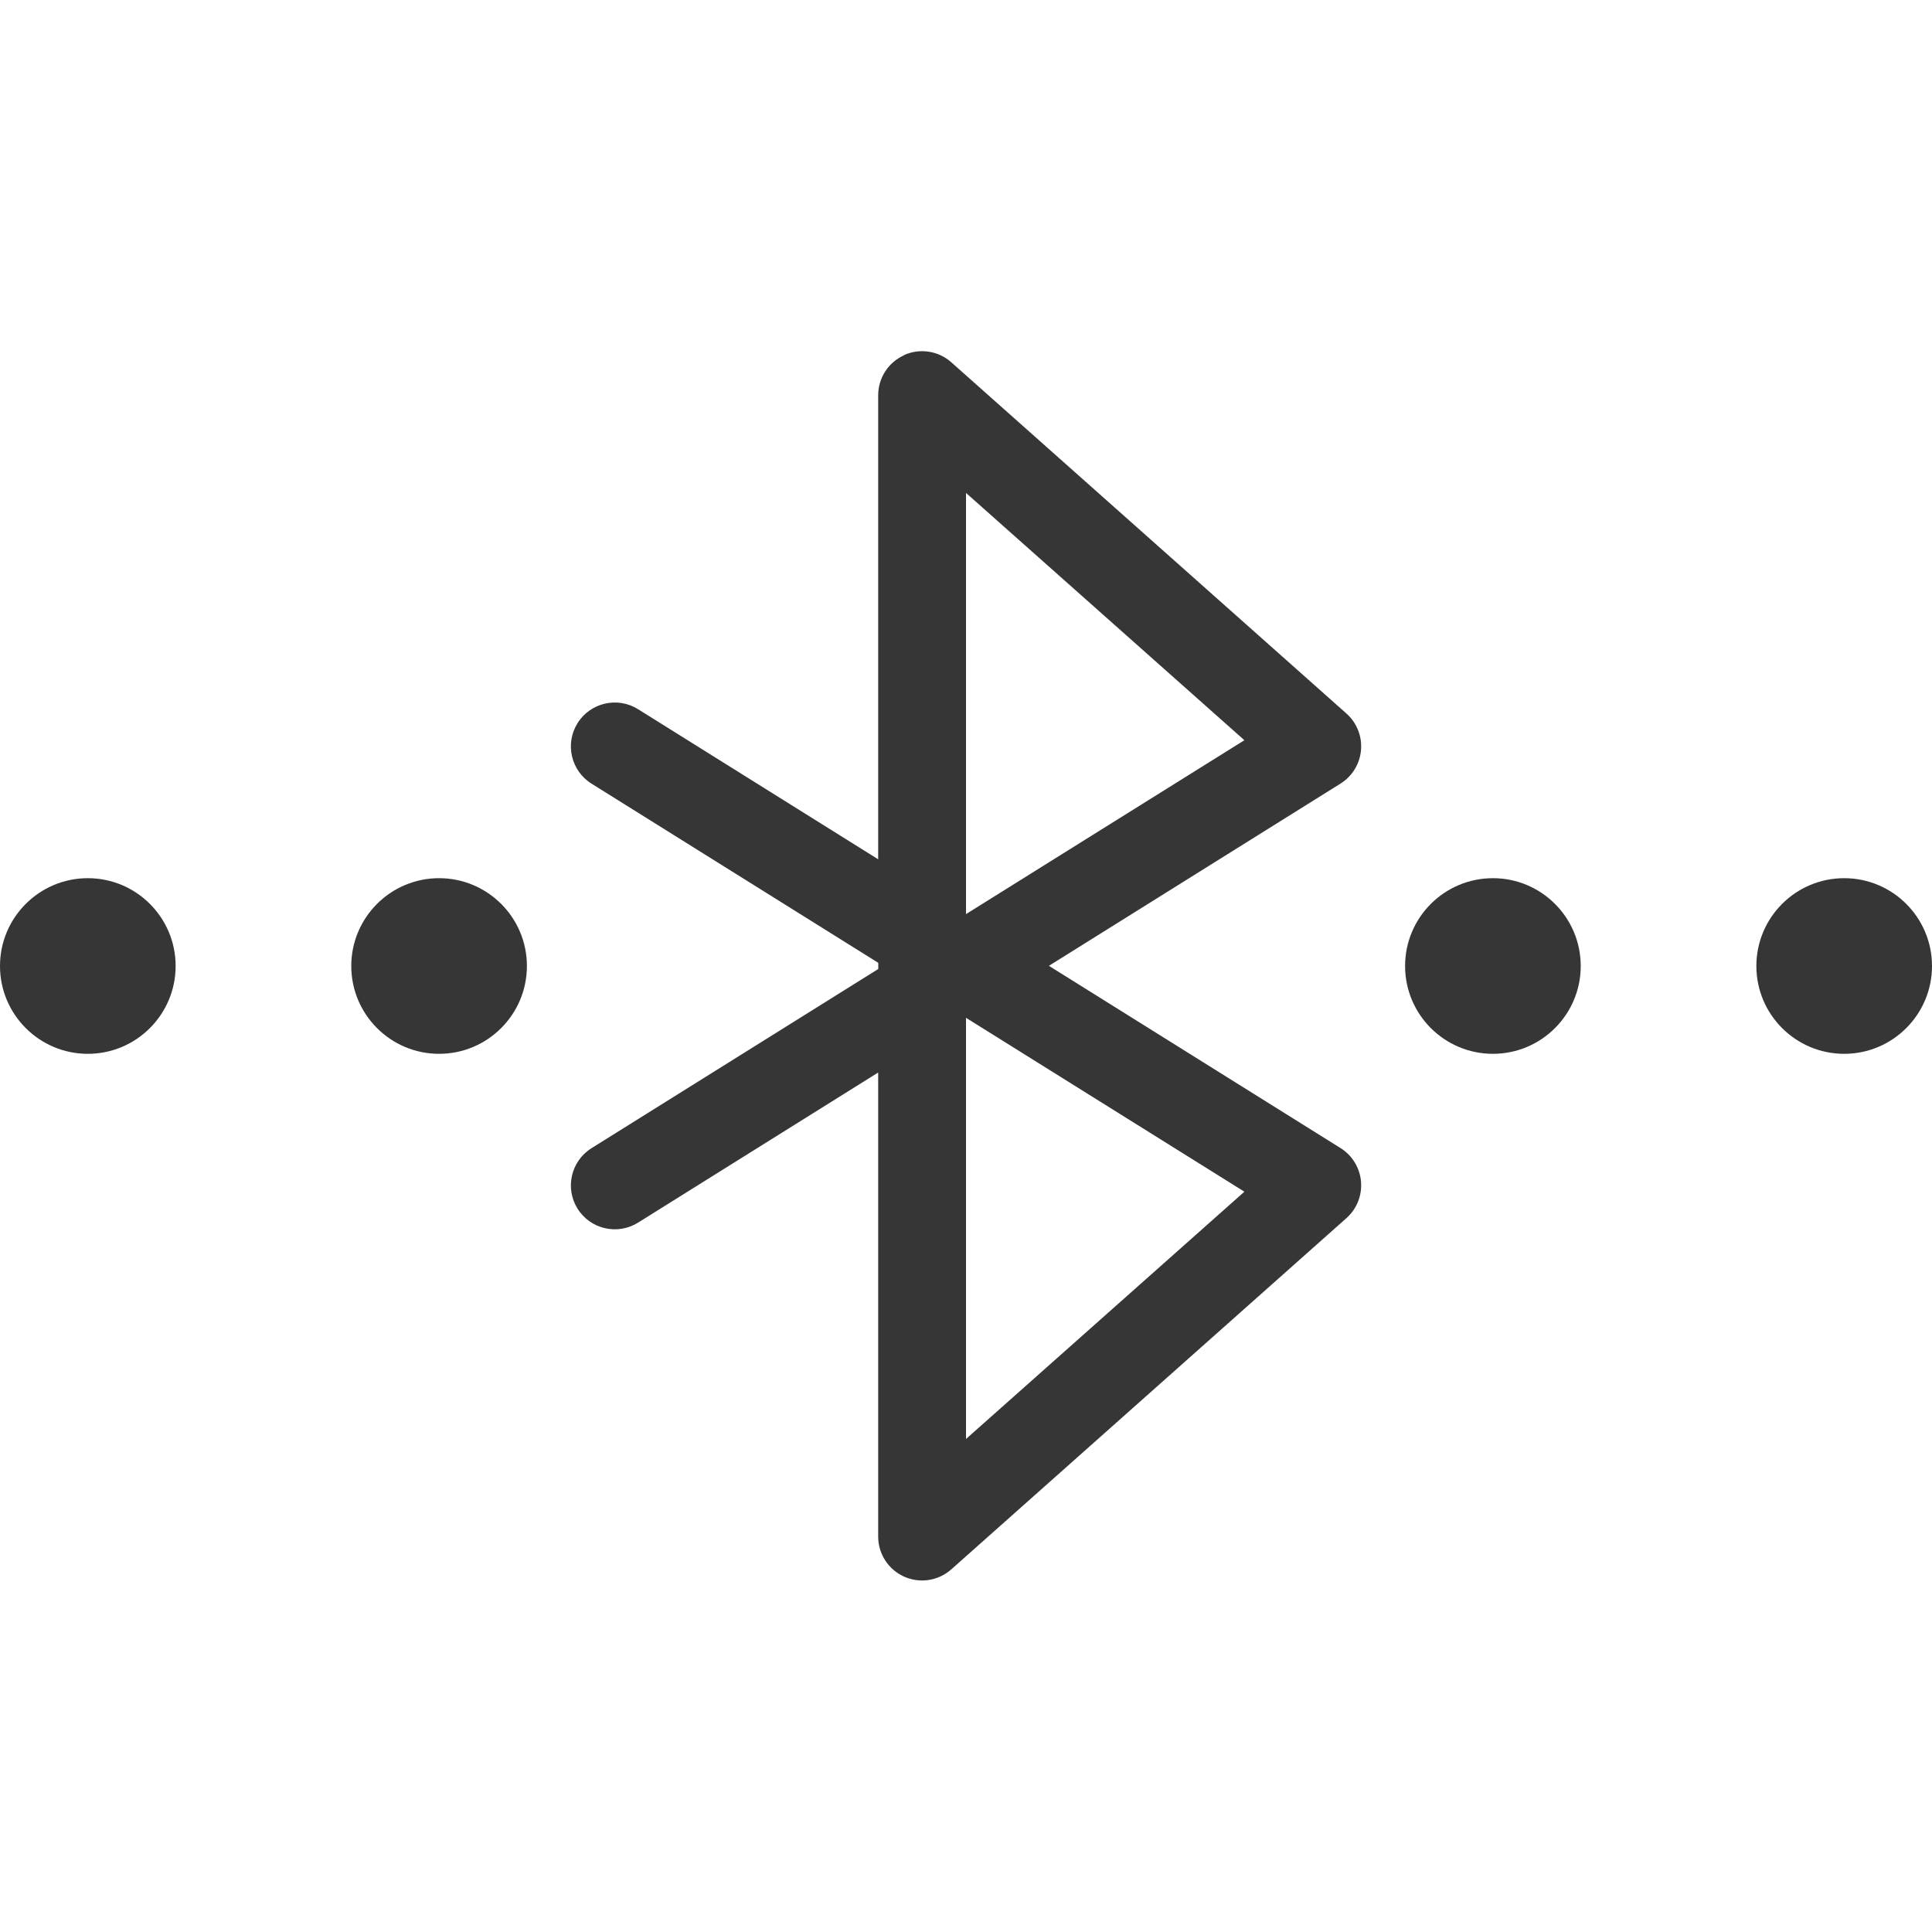
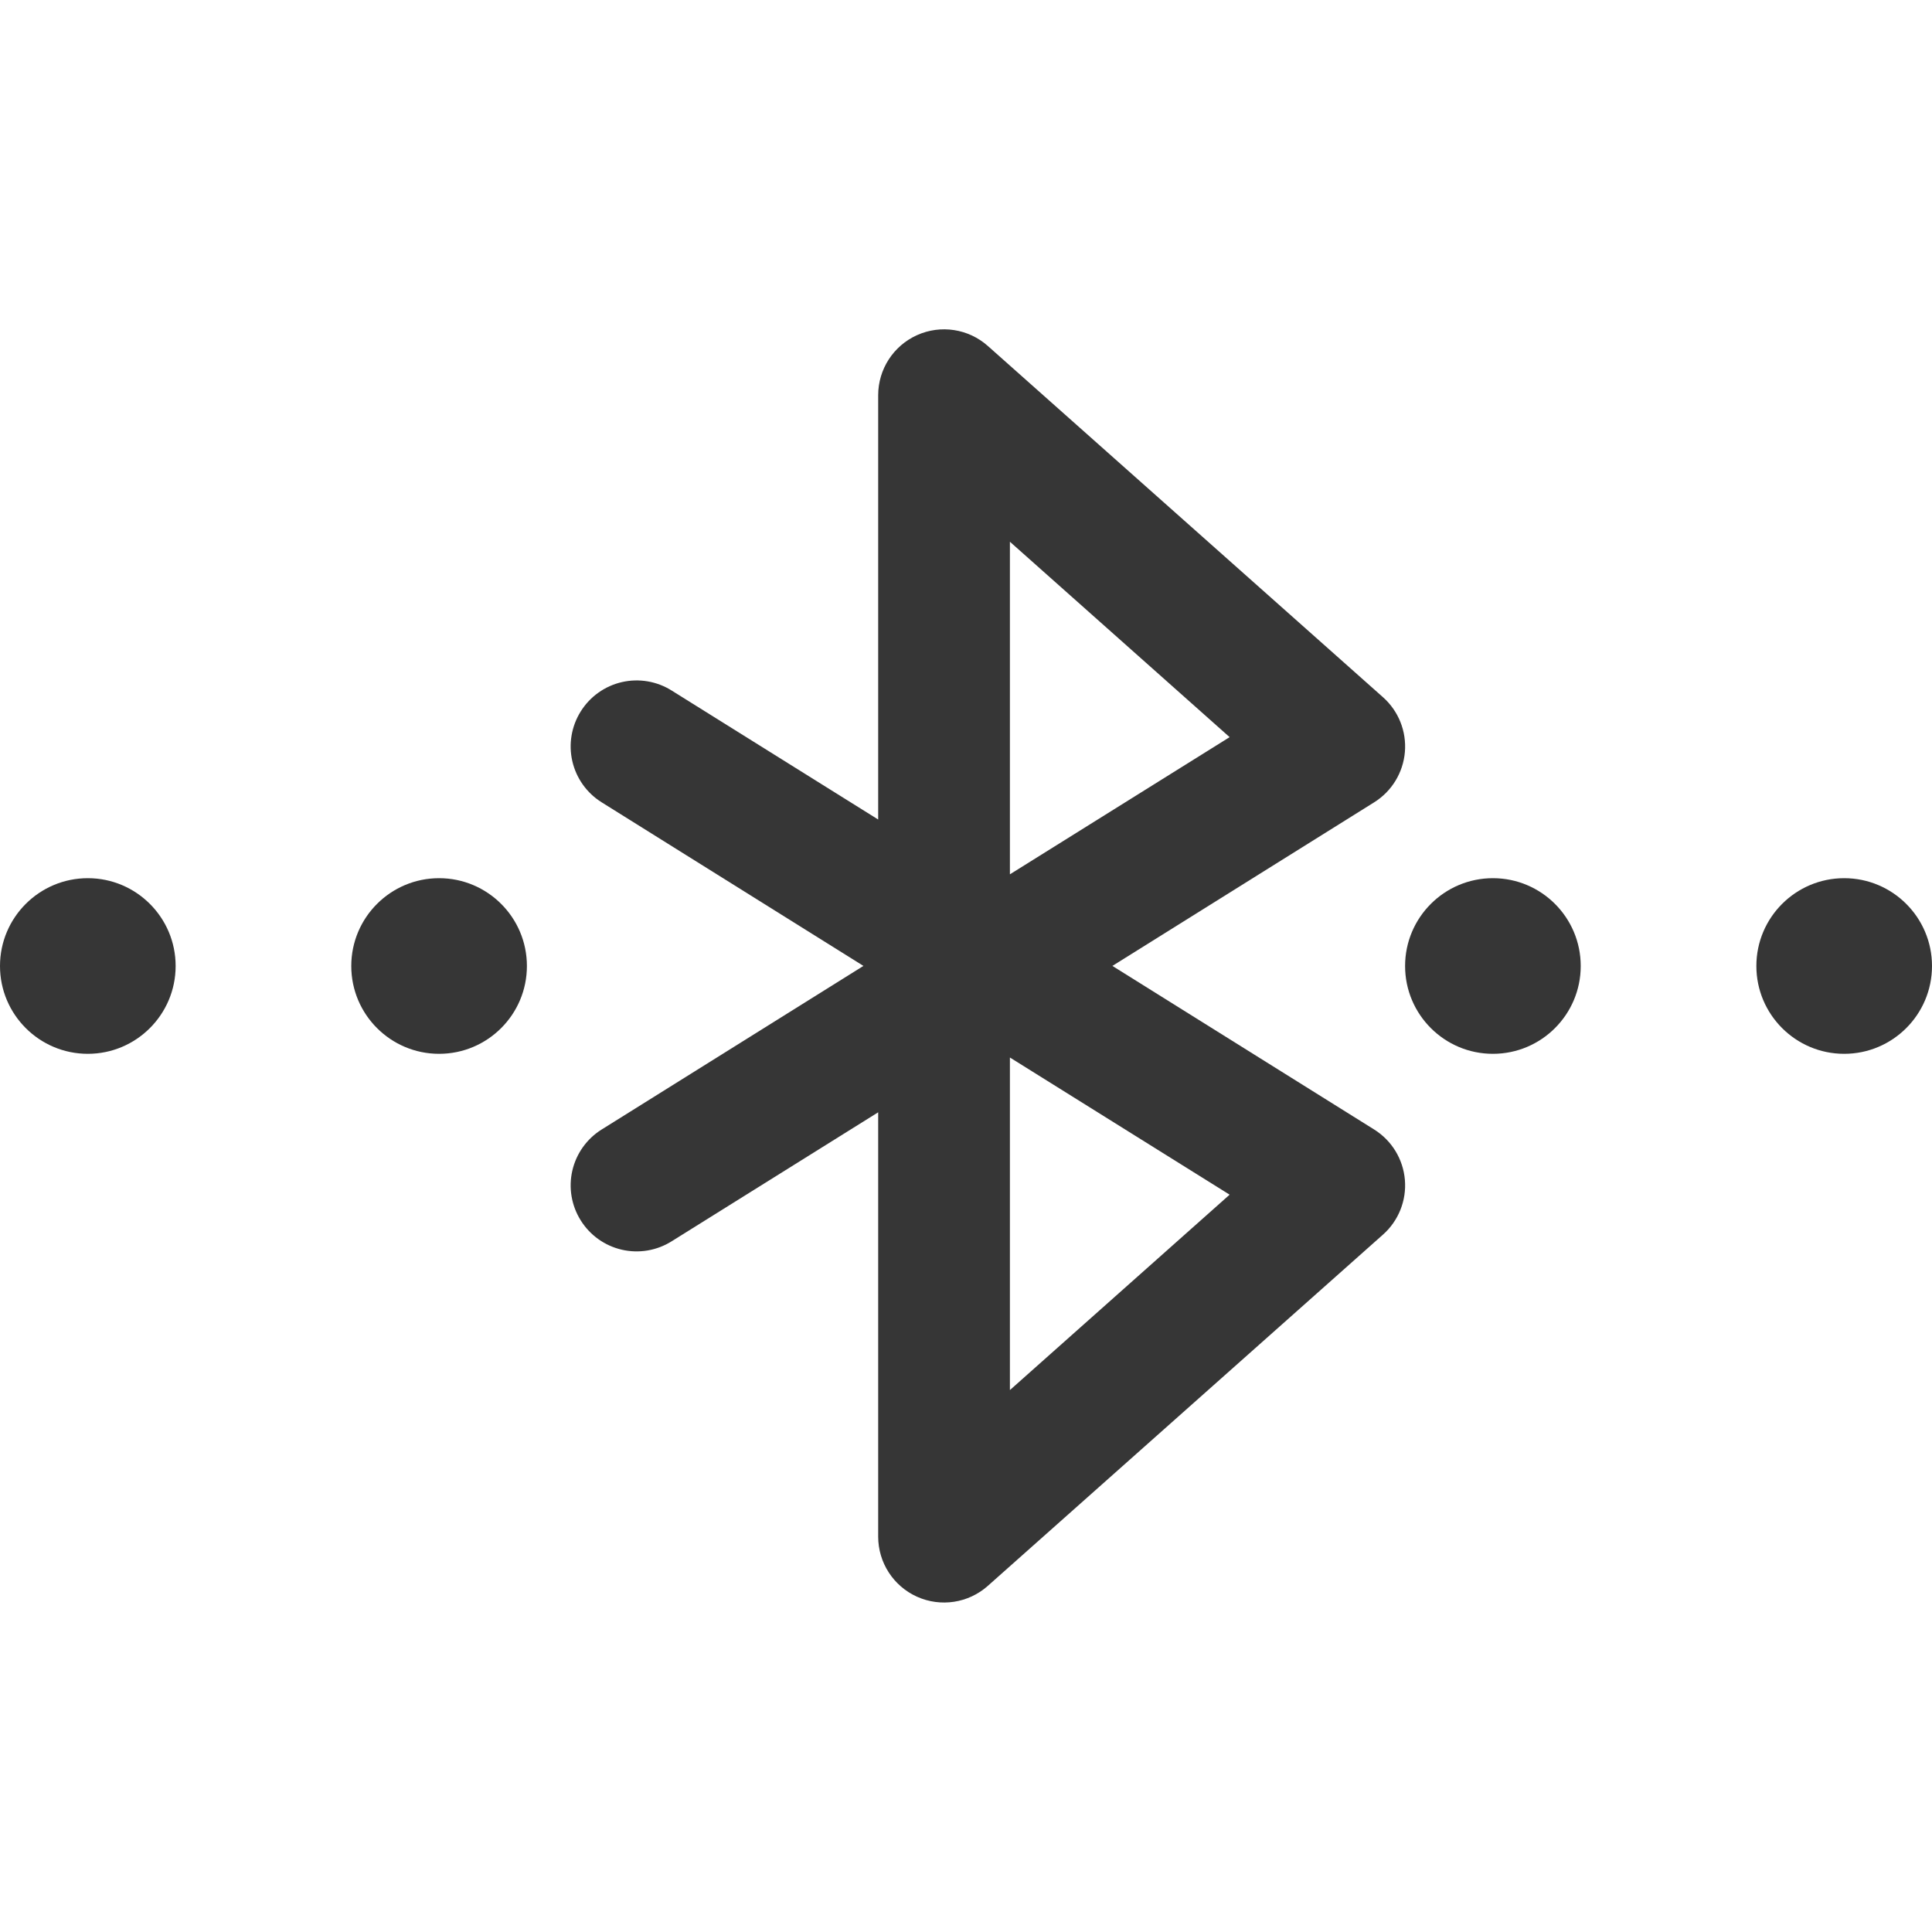
<svg xmlns="http://www.w3.org/2000/svg" width="22" height="22" version="1.1">
  <defs>
    <style id="current-color-scheme" type="text/css">.ColorScheme-Text {
        color:#363636;
      }</style>
  </defs>
-   <path class="ColorScheme-Text" d="m1 10c-0.552 0-1 0.448-1 1s0.448 1 1 1c0.552 0 1-0.448 1-1s-0.448-1-1-1zm4 0c-0.552 0-1 0.448-1 1s0.448 1 1 1 1-0.448 1-1-0.448-1-1-1zm12 0c-0.552 0-1 0.448-1 1s0.448 1 1 1 1-0.448 1-1-0.448-1-1-1zm4 0c-0.552 0-1 0.448-1 1s0.448 1 1 1 1-0.448 1-1-0.448-1-1-1z" fill="currentColor" />
-   <path class="ColorScheme-Text" d="m10.295 4.045a0.5 0.5 0 0 0-0.295 0.455v5.285l-2.734-1.709a0.5 0.5 0 0 0-0.689 0.158 0.5 0.5 0 0 0 0.158 0.689l3.266 2.041v0.07l-3.266 2.041a0.5 0.5 0 0 0-0.158 0.689 0.5 0.5 0 0 0 0.689 0.158l2.734-1.709v5.285a0.5 0.5 0 0 0 0.832 0.373l4.5-4a0.5 0.5 0 0 0-0.066-0.797l-3.322-2.076 3.322-2.076a0.5 0.5 0 0 0 0.066-0.797l-4.5-4a0.5 0.5 0 0 0-0.537-0.082zm0.705 1.568 3.17 2.816-3.17 1.98zm0 5.977 3.17 1.98-3.17 2.816z" fill="currentColor" />
+   <path class="ColorScheme-Text" d="m1 10c-0.552 0-1 0.448-1 1s0.448 1 1 1 1-0.448 1-1-0.448-1-1-1zm4 0c-0.552 0-1 0.448-1 1s0.448 1 1 1 1-0.448 1-1-0.448-1-1-1zm12 0c-0.552 0-1 0.448-1 1s0.448 1 1 1 1-0.448 1-1-0.448-1-1-1zm4 0c-0.552 0-1 0.448-1 1s0.448 1 1 1 1-0.448 1-1-0.448-1-1-1z" fill="currentColor" />
+   <path class="ColorScheme-Text" d="m10.443 3.816a0.75 0.75 0 0 0-0.443 0.684v4.832l-2.352-1.469a0.75 0.75 0 0 0-1.035 0.238 0.75 0.75 0 0 0 0.238 1.035l2.981 1.863-2.981 1.863a0.75 0.75 0 0 0-0.238 1.035 0.75 0.75 0 0 0 1.035 0.238l2.352-1.469v4.832a0.75 0.75 0 0 0 1.248 0.561l4.5-4a0.75 0.75 0 0 0-0.1-1.197l-2.981-1.863 2.981-1.863a0.75 0.75 0 0 0 0.1-1.197l-4.5-4a0.75 0.75 0 0 0-0.805-0.123zm1.057 2.353 2.502 2.225-2.502 1.562zm0 5.873 2.502 1.562-2.502 2.225z" fill="currentColor" />
</svg>
